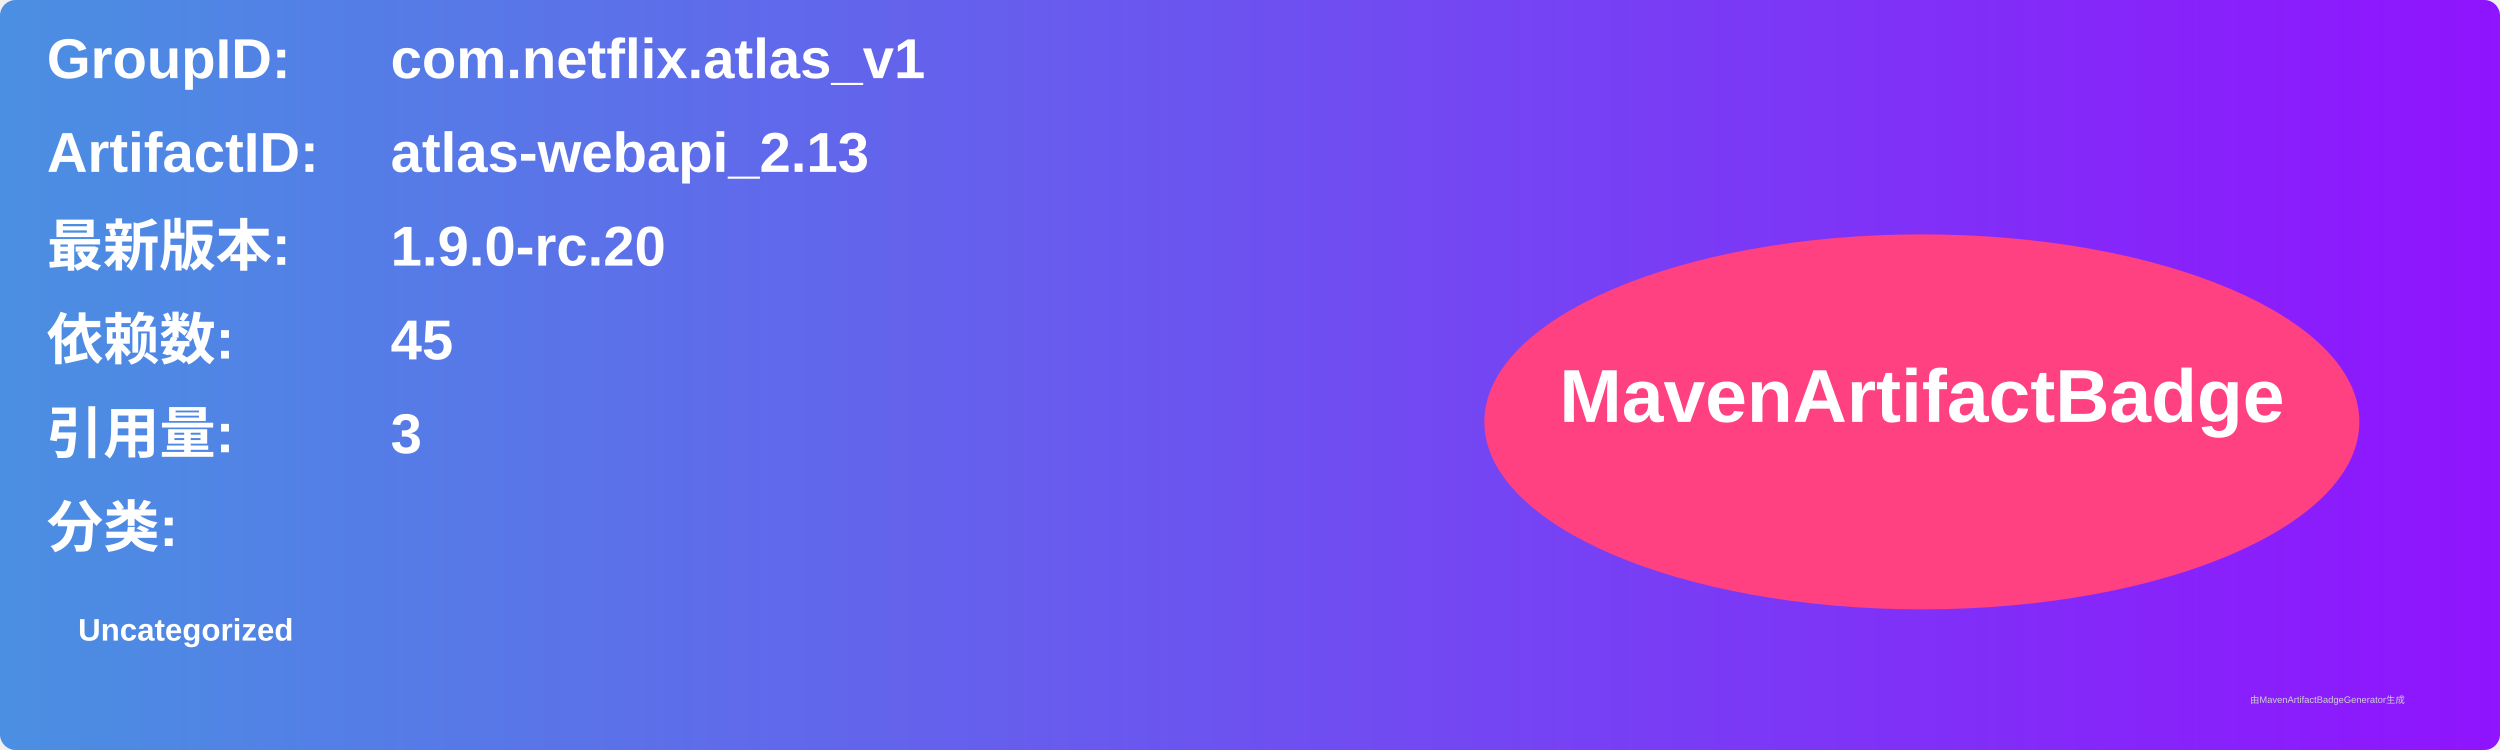
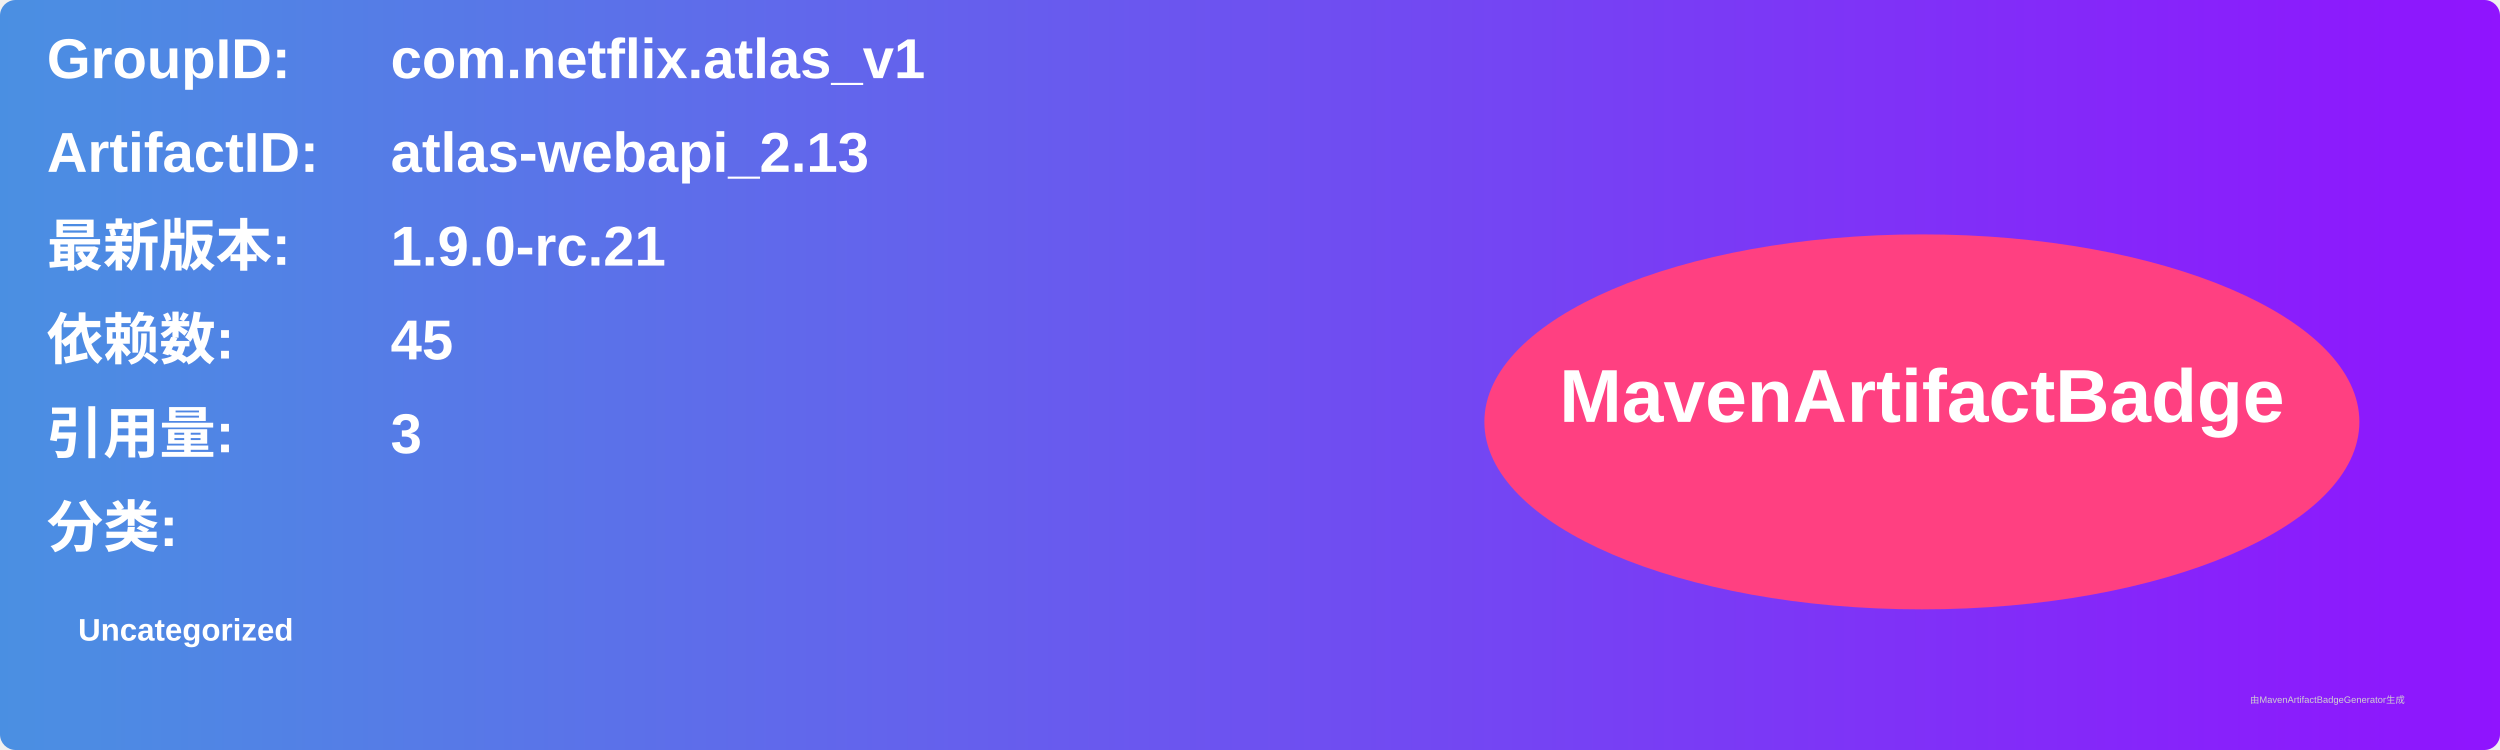
<svg xmlns="http://www.w3.org/2000/svg" width="800" height="240" viewBox="0 0 800 240">
  <linearGradient id="grad" x1="0%" y1="0%" x2="100%" y2="0%">
    <stop offset="0%" stop-color="#4a90e2" />
    <stop offset="100%" stop-color="#9013fe" />
  </linearGradient>
  <rect width="100%" height="100%" rx="5" ry="5" fill="url(#grad)" />
  <g transform="translate(15, 15)">
    <text x="0" y="10" font-family="Arial" font-size="18" fill="white" font-weight="bold" width="260">GroupID:</text>
    <text x="110" y="10" font-family="Arial" font-size="18" fill="white" font-weight="bold" width="460">com.netflix.atlas_v1</text>
    <text x="0" y="40" font-family="Arial" font-size="18" fill="white" font-weight="bold" width="260">ArtifactID:</text>
    <text x="110" y="40" font-family="Arial" font-size="18" fill="white" font-weight="bold" width="460">atlas-webapi_2.13</text>
    <text x="0" y="70" font-family="Arial" font-size="18" fill="white" font-weight="bold">最新版本:</text>
    <text x="110" y="70" font-family="Arial" font-size="18" fill="white" font-weight="bold">
-       <tspan font-weight="bold">1.9.0-rc.20</tspan>
+       <tspan font-weight="bold">1.9.0-rc.21</tspan>
    </text>
    <text x="0" y="100" font-family="Arial" font-size="18" fill="white" font-weight="bold">依赖数: </text>
    <text x="110" y="100" font-family="Arial" font-size="18" fill="white">
      <tspan font-weight="bold">45</tspan>
    </text>
    <text x="0" y="130" font-family="Arial" font-size="18" fill="white" font-weight="bold">引用量: </text>
    <text x="110" y="130" font-family="Arial" font-size="18" fill="white">
      <tspan font-weight="bold">3</tspan>
    </text>
    <text x="0" y="160" font-family="Arial" font-size="18" fill="white" font-weight="bold">分类:</text>
    <text x="10" y="190" font-family="Arial" font-size="10" fill="white">
      <tspan font-weight="bold">Uncategorized</tspan>
    </text>
    <ellipse cx="600" cy="120" rx="140" ry="60" fill="#ff4081" />
    <text x="600" y="120" text-anchor="middle" font-family="Arial" font-size="24" fill="white" font-weight="bold">MavenArtifactBadge</text>
  </g>
  <text x="720" y="225" font-family="Arial" font-size="3" fill="#d0d0d0">由MavenArtifactBadgeGenerator生成</text>
</svg>
